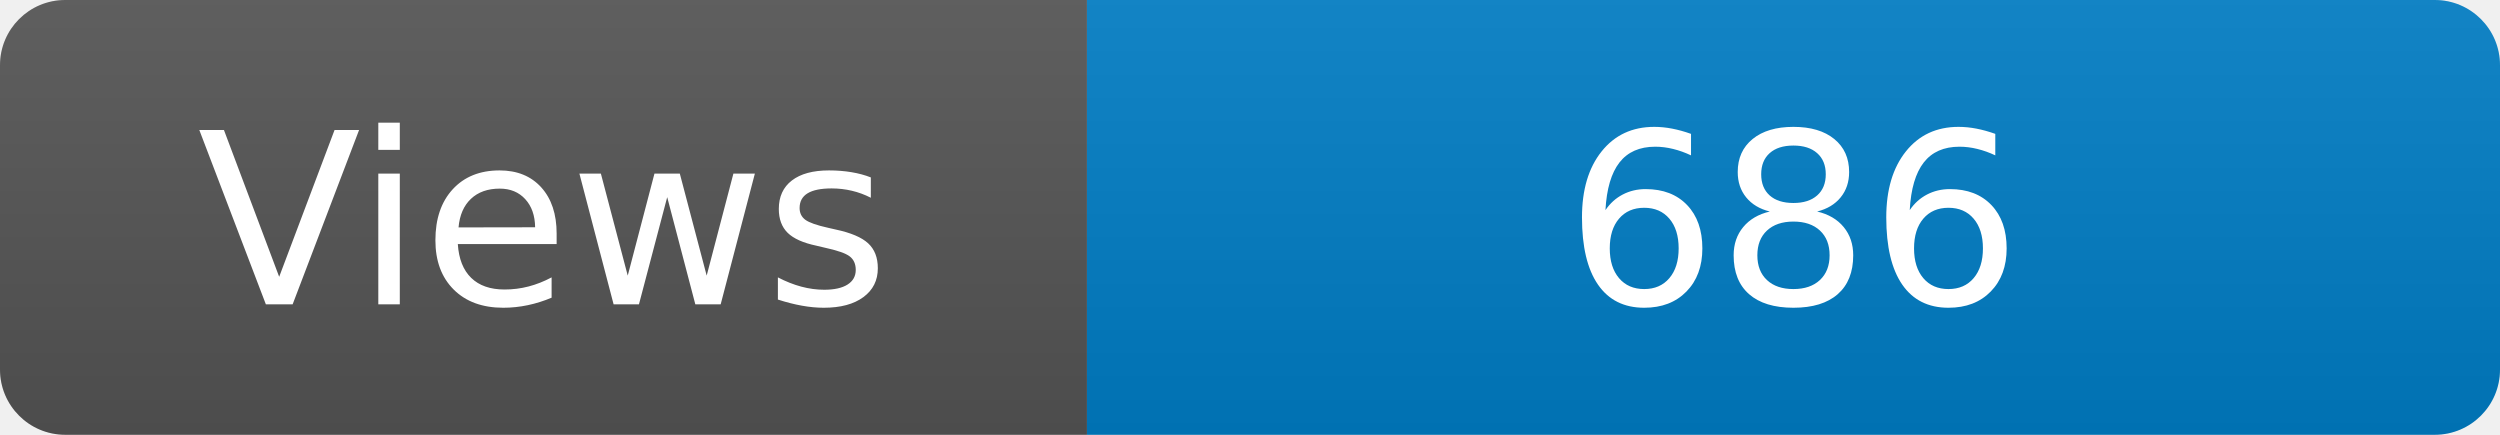
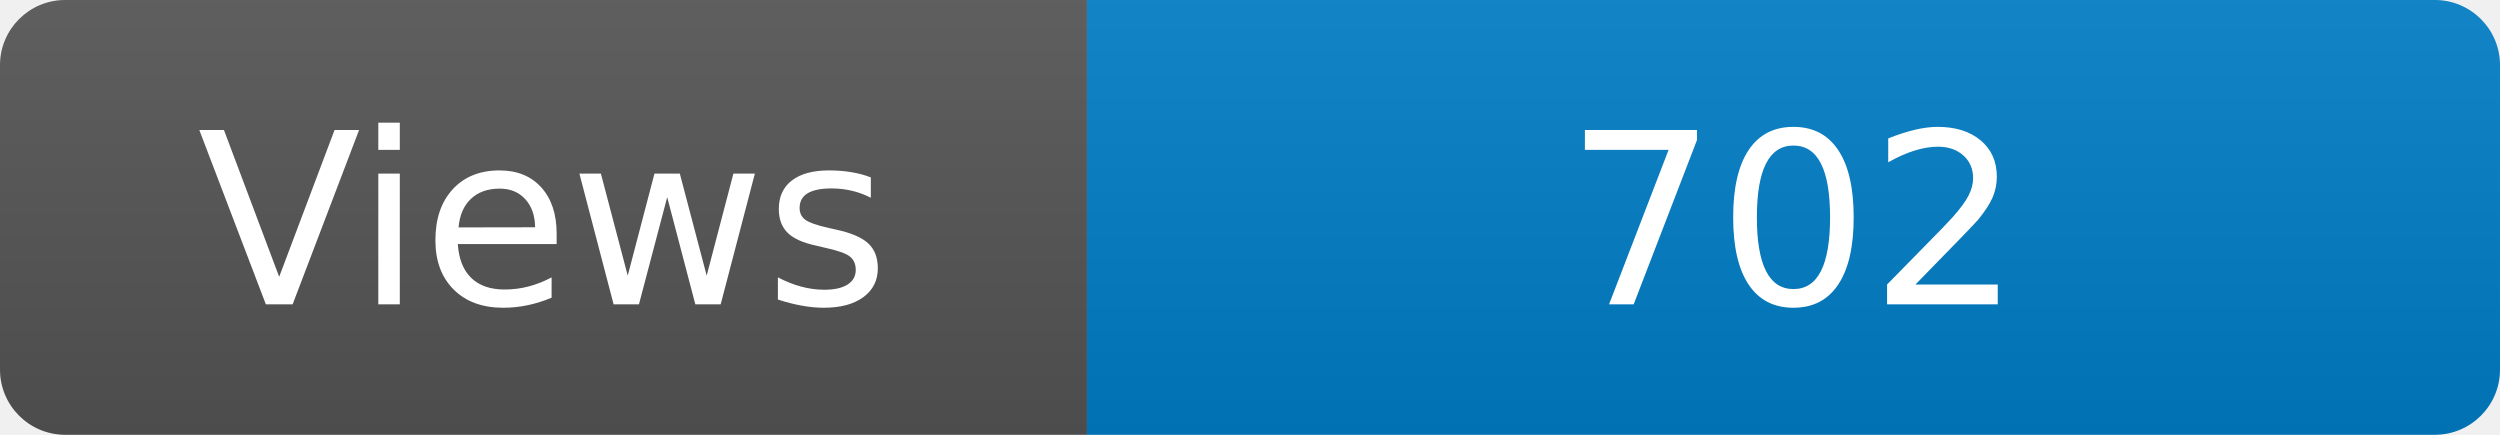
<svg xmlns="http://www.w3.org/2000/svg" width="115" height="20" role="img" aria-label="Maintained?: yes">
  <linearGradient id="s" x2="0" y2="100%">
    <stop offset="0" stop-color="#bbb" stop-opacity=".1" />
    <stop offset="1" stop-opacity=".1" />
  </linearGradient>
  <clipPath id="r">
    <rect width="115" height="20" rx="3" fill="#fff" />
  </clipPath>
  <g clip-path="url(#r)">
    <rect width="50" height="20" fill="#555" />
    <rect x="50" width="160" height="20" fill="#007ec6" />
    <rect width="115" height="20" fill="url(#s)" />
  </g>
  <g fill="#fff" text-anchor="middle" font-family="Verdana,Geneva,DejaVu Sans,sans-serif" font-size="110">
    <text x="250" y="140" transform="scale(.1)" fill="#fff">Views</text>
-     <text x="825" y="140" transform="scale(.1)" fill="#fff">686</text>
+     <text x="825" y="140" transform="scale(.1)" fill="#fff">702</text>
  </g>
</svg>
